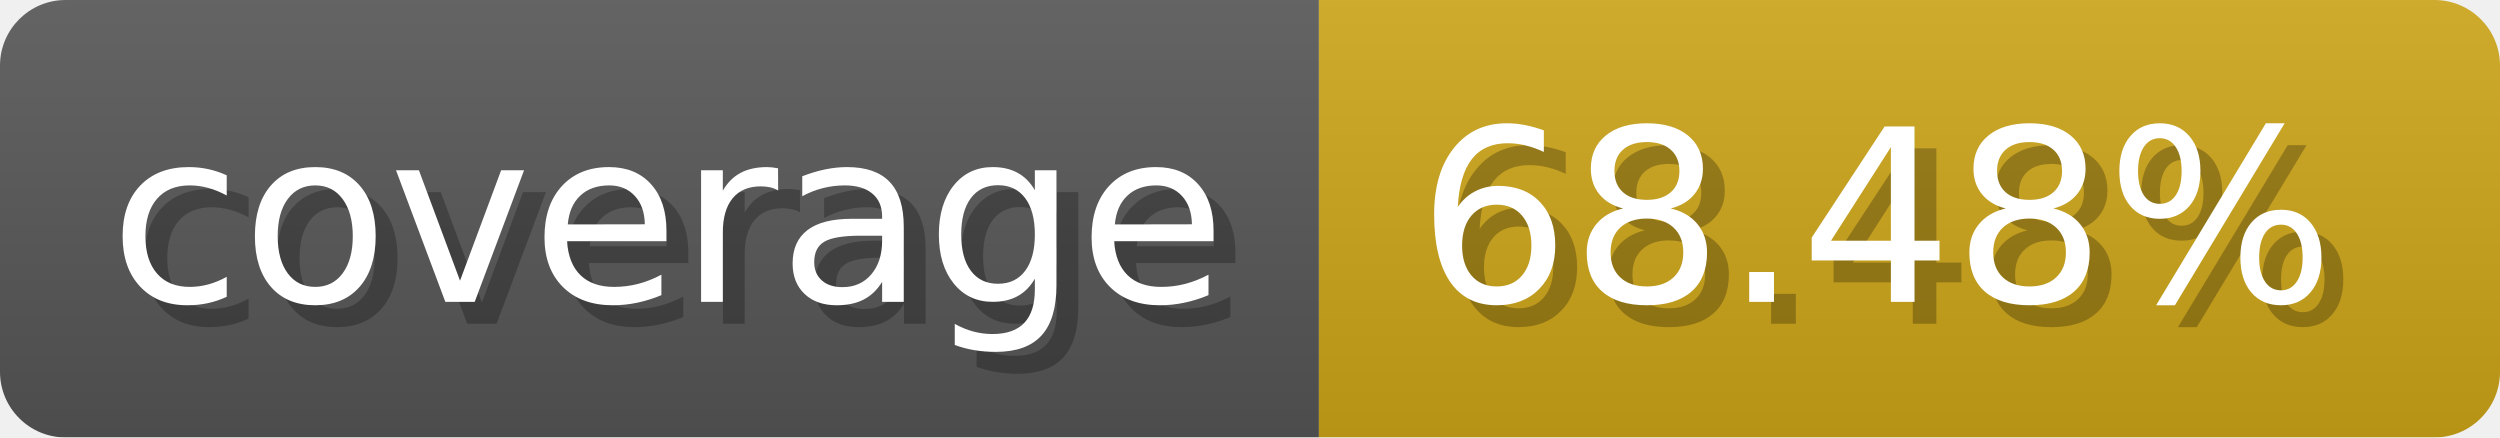
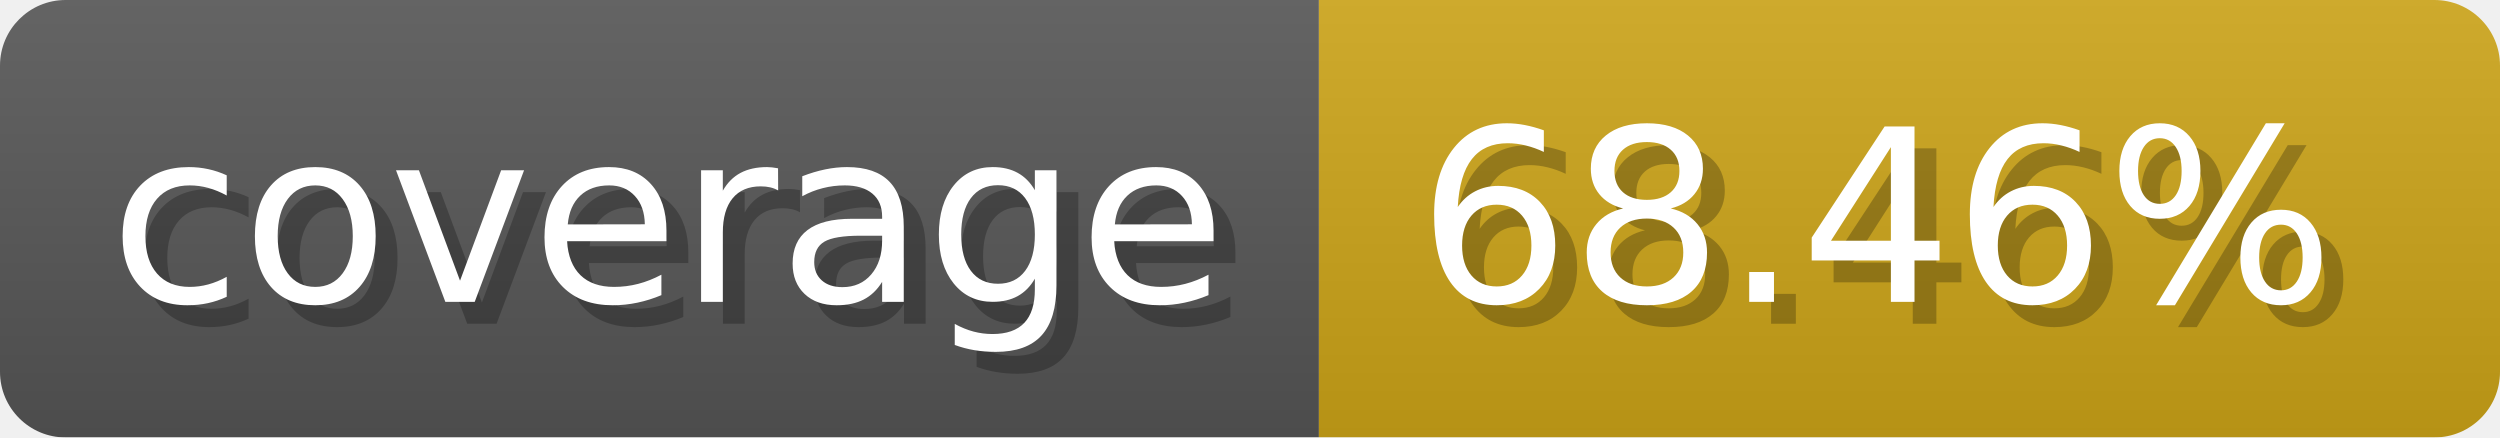
- <svg xmlns="http://www.w3.org/2000/svg" width="114.3" height="20" viewBox="0 0 1143 200" role="img" aria-label="coverage: 68.48%">
-   <linearGradient id="lgQpf" x2="0" y2="100%">
+ <svg xmlns="http://www.w3.org/2000/svg" width="114.3" height="20" viewBox="0 0 1143 200" role="img" aria-label="coverage: 68.46%">
+   <linearGradient id="rqAiR" x2="0" y2="100%">
    <stop offset="0" stop-opacity=".1" stop-color="#EEE" />
    <stop offset="1" stop-opacity=".1" />
  </linearGradient>
-   <mask id="fdTMs">
+   <mask id="HDEzI">
    <rect width="1143" height="200" rx="30" fill="#FFF" />
  </mask>
-   <g mask="url(#fdTMs)">
+   <g mask="url(#HDEzI)">
    <rect width="603" height="200" fill="#555" />
    <rect width="540" height="200" fill="#cba317" x="603" />
-     <rect width="1143" height="200" fill="url(#lgQpf)" />
+     <rect width="1143" height="200" fill="url(#rqAiR)" />
  </g>
  <g aria-hidden="true" fill="#fff" text-anchor="start" font-family="Verdana,DejaVu Sans,sans-serif" font-size="110">
    <text x="60" y="148" textLength="503" fill="#000" opacity="0.25">coverage</text>
    <text x="50" y="138" textLength="503">coverage</text>
-     <text x="658" y="148" textLength="440" fill="#000" opacity="0.25">68.48%</text>
-     <text x="648" y="138" textLength="440">68.48%</text>
+     <text x="658" y="148" textLength="440" fill="#000" opacity="0.25">68.46%</text>
+     <text x="648" y="138" textLength="440">68.46%</text>
  </g>
</svg>
